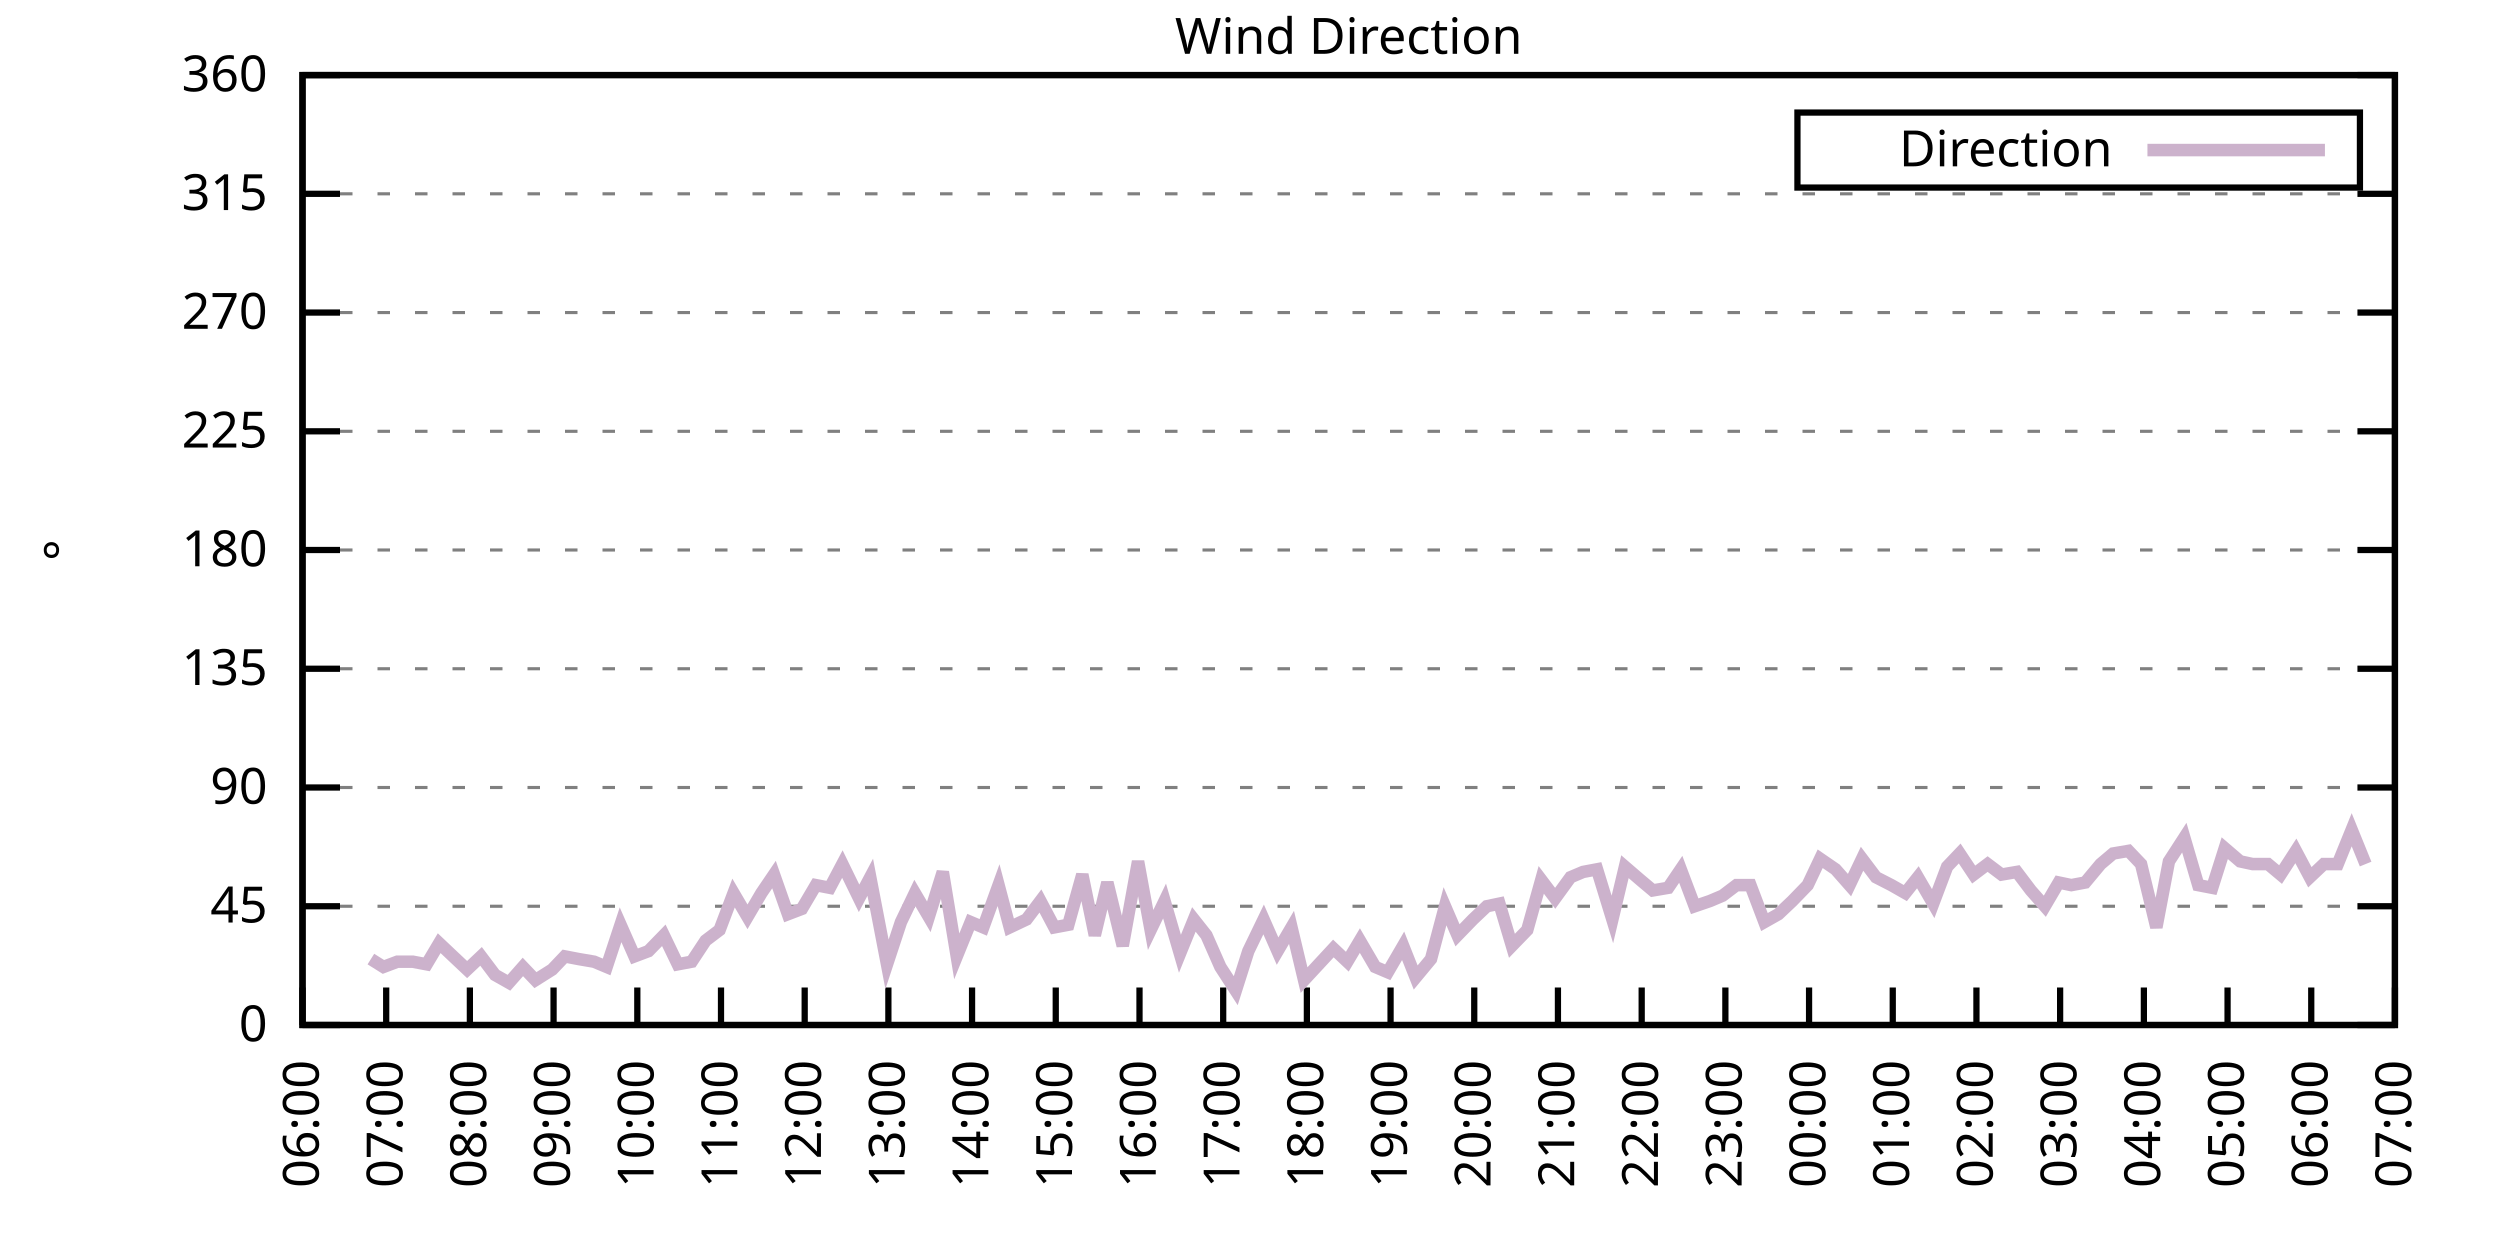
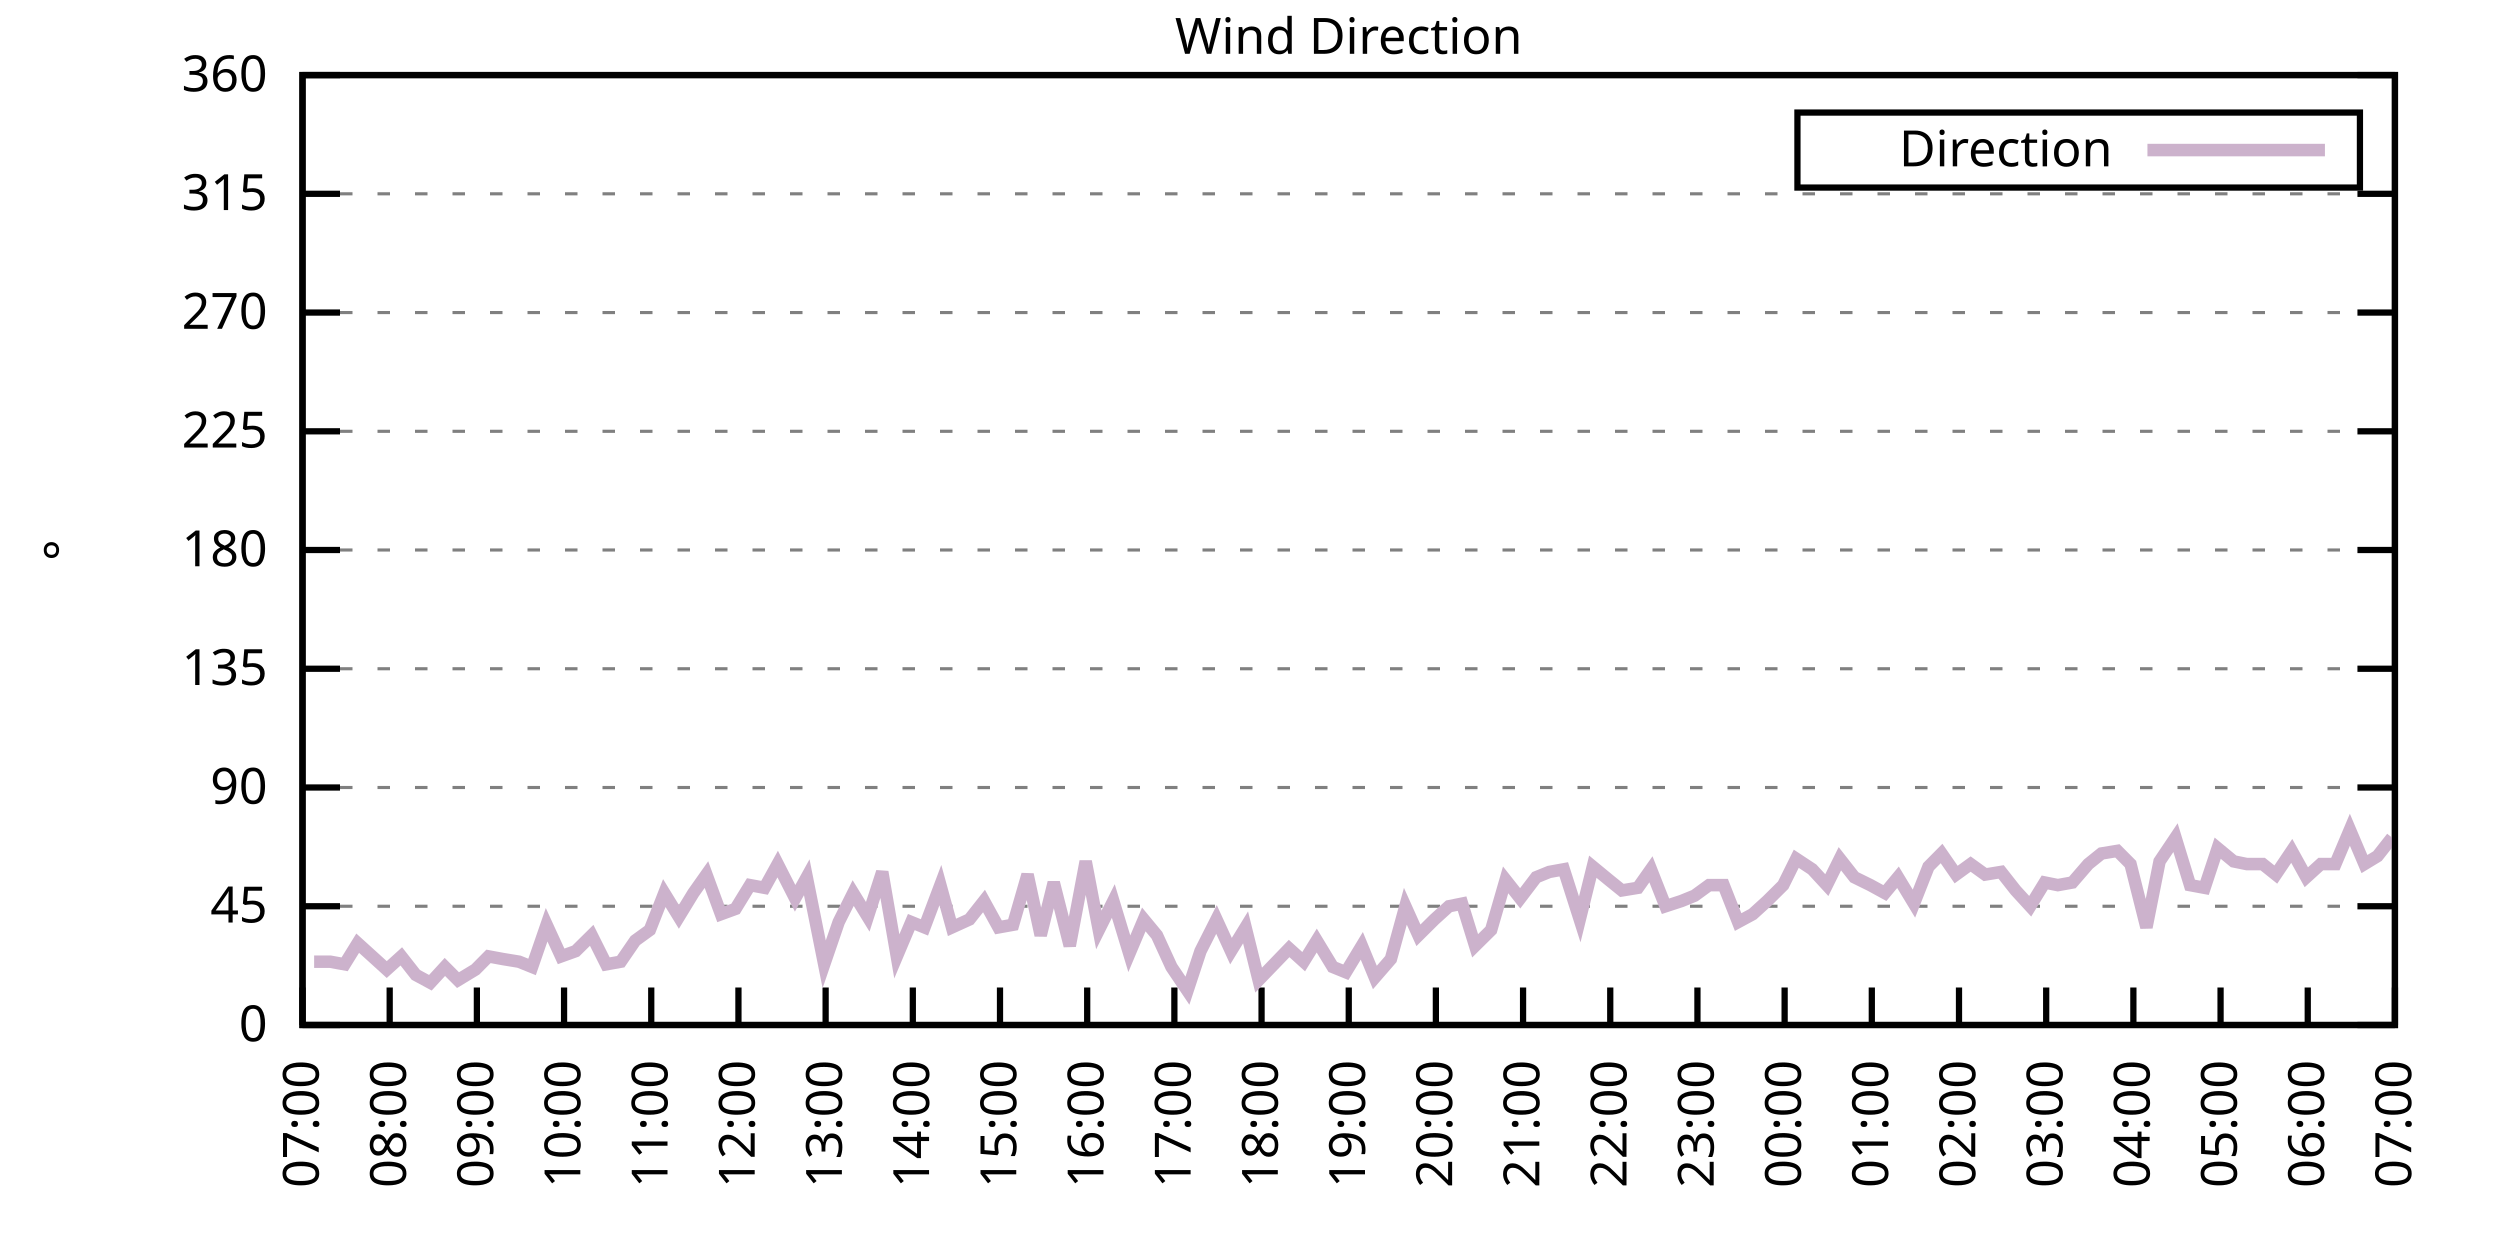
<svg xmlns="http://www.w3.org/2000/svg" xmlns:xlink="http://www.w3.org/1999/xlink" width="400" height="200" viewBox="0 0 400 200">
  <g id="gnuplot_canvas">
    <rect x="0" y="0" width="400" height="200" fill="none" />
    <defs>
      <circle id="gpDot" r="0.5" stroke-width="0.5" stroke="currentColor" />
      <path id="gpPt0" stroke-width="0.333" stroke="currentColor" d="M-1,0 h2 M0,-1 v2" />
      <path id="gpPt1" stroke-width="0.333" stroke="currentColor" d="M-1,-1 L1,1 M1,-1 L-1,1" />
      <path id="gpPt2" stroke-width="0.333" stroke="currentColor" d="M-1,0 L1,0 M0,-1 L0,1 M-1,-1 L1,1 M-1,1 L1,-1" />
      <rect id="gpPt3" stroke-width="0.333" stroke="currentColor" x="-1" y="-1" width="2" height="2" />
      <rect id="gpPt4" stroke-width="0.333" stroke="currentColor" fill="currentColor" x="-1" y="-1" width="2" height="2" />
      <circle id="gpPt5" stroke-width="0.333" stroke="currentColor" cx="0" cy="0" r="1" />
      <use xlink:href="#gpPt5" id="gpPt6" fill="currentColor" stroke="none" />
      <path id="gpPt7" stroke-width="0.333" stroke="currentColor" d="M0,-1.33 L-1.33,0.67 L1.33,0.67 z" />
      <use xlink:href="#gpPt7" id="gpPt8" fill="currentColor" stroke="none" />
      <use xlink:href="#gpPt7" id="gpPt9" stroke="currentColor" transform="rotate(180)" />
      <use xlink:href="#gpPt9" id="gpPt10" fill="currentColor" stroke="none" />
      <use xlink:href="#gpPt3" id="gpPt11" stroke="currentColor" transform="rotate(45)" />
      <use xlink:href="#gpPt11" id="gpPt12" fill="currentColor" stroke="none" />
      <path id="gpPt13" stroke-width="0.333" stroke="currentColor" d="M0,1.330 L1.265,0.411 L0.782,-1.067 L-0.782,-1.076 L-1.265,0.411 z" />
      <use xlink:href="#gpPt13" id="gpPt14" fill="currentColor" stroke="none" />
      <filter id="textbox" filterUnits="objectBoundingBox" x="0" y="0" height="1" width="1">
        <feFlood flood-color="white" flood-opacity="1" result="bgnd" />
        <feComposite in="SourceGraphic" in2="bgnd" operator="atop" />
      </filter>
      <filter id="greybox" filterUnits="objectBoundingBox" x="0" y="0" height="1" width="1">
        <feFlood flood-color="lightgrey" flood-opacity="1" result="grey" />
        <feComposite in="SourceGraphic" in2="grey" operator="atop" />
      </filter>
    </defs>
    <g fill="none" color="white" stroke="currentColor" stroke-width="1.00" stroke-linecap="butt" stroke-linejoin="miter">
</g>
    <g fill="none" color="black" stroke="currentColor" stroke-width="1.00" stroke-linecap="butt" stroke-linejoin="miter">
      <g stroke="none" shape-rendering="crispEdges">
        <polygon fill="rgb(255, 255, 255)" points="48.40,164.00 383.18,164.00 383.18,12.02 48.40,12.02 " />
      </g>
    </g>
    <g fill="none" color="black" stroke="currentColor" stroke-width="1.00" stroke-linecap="butt" stroke-linejoin="miter">
</g>
    <g fill="none" color="black" stroke="black" stroke-width="0.50" stroke-linecap="butt" stroke-linejoin="miter">
</g>
    <g fill="none" color="gray" stroke="currentColor" stroke-width="0.50" stroke-linecap="butt" stroke-linejoin="miter">
      <path stroke="gray" stroke-dasharray="2,4" class="gridline" d="M48.40,164.00 L383.19,164.00  " />
    </g>
    <g fill="none" color="gray" stroke="gray" stroke-width="1.00" stroke-linecap="butt" stroke-linejoin="miter">
</g>
    <g fill="none" color="black" stroke="currentColor" stroke-width="1.00" stroke-linecap="butt" stroke-linejoin="miter">
      <path stroke="black" d="M48.40,164.00 L54.40,164.00 M383.19,164.00 L377.19,164.00  " />
      <g transform="translate(42.80,166.60)" stroke="none" fill="black" font-family="Sans" font-size="8.00" text-anchor="end">
        <text>
          <tspan font-family="Sans"> 0</tspan>
        </text>
      </g>
    </g>
    <g fill="none" color="black" stroke="currentColor" stroke-width="1.00" stroke-linecap="butt" stroke-linejoin="miter">
</g>
    <g fill="none" color="black" stroke="black" stroke-width="0.50" stroke-linecap="butt" stroke-linejoin="miter">
</g>
    <g fill="none" color="gray" stroke="currentColor" stroke-width="0.50" stroke-linecap="butt" stroke-linejoin="miter">
      <path stroke="gray" stroke-dasharray="2,4" class="gridline" d="M48.40,145.00 L383.19,145.00  " />
    </g>
    <g fill="none" color="gray" stroke="gray" stroke-width="1.00" stroke-linecap="butt" stroke-linejoin="miter">
</g>
    <g fill="none" color="black" stroke="currentColor" stroke-width="1.00" stroke-linecap="butt" stroke-linejoin="miter">
      <path stroke="black" d="M48.40,145.00 L54.40,145.00 M383.19,145.00 L377.19,145.00  " />
      <g transform="translate(42.80,147.60)" stroke="none" fill="black" font-family="Sans" font-size="8.00" text-anchor="end">
        <text>
          <tspan font-family="Sans"> 45</tspan>
        </text>
      </g>
    </g>
    <g fill="none" color="black" stroke="currentColor" stroke-width="1.00" stroke-linecap="butt" stroke-linejoin="miter">
</g>
    <g fill="none" color="black" stroke="black" stroke-width="0.50" stroke-linecap="butt" stroke-linejoin="miter">
</g>
    <g fill="none" color="gray" stroke="currentColor" stroke-width="0.50" stroke-linecap="butt" stroke-linejoin="miter">
      <path stroke="gray" stroke-dasharray="2,4" class="gridline" d="M48.40,126.00 L383.19,126.00  " />
    </g>
    <g fill="none" color="gray" stroke="gray" stroke-width="1.00" stroke-linecap="butt" stroke-linejoin="miter">
</g>
    <g fill="none" color="black" stroke="currentColor" stroke-width="1.00" stroke-linecap="butt" stroke-linejoin="miter">
      <path stroke="black" d="M48.40,126.00 L54.40,126.00 M383.19,126.00 L377.19,126.00  " />
      <g transform="translate(42.80,128.60)" stroke="none" fill="black" font-family="Sans" font-size="8.00" text-anchor="end">
        <text>
          <tspan font-family="Sans"> 90</tspan>
        </text>
      </g>
    </g>
    <g fill="none" color="black" stroke="currentColor" stroke-width="1.00" stroke-linecap="butt" stroke-linejoin="miter">
</g>
    <g fill="none" color="black" stroke="black" stroke-width="0.50" stroke-linecap="butt" stroke-linejoin="miter">
</g>
    <g fill="none" color="gray" stroke="currentColor" stroke-width="0.50" stroke-linecap="butt" stroke-linejoin="miter">
      <path stroke="gray" stroke-dasharray="2,4" class="gridline" d="M48.40,107.00 L383.19,107.00  " />
    </g>
    <g fill="none" color="gray" stroke="gray" stroke-width="1.00" stroke-linecap="butt" stroke-linejoin="miter">
</g>
    <g fill="none" color="black" stroke="currentColor" stroke-width="1.00" stroke-linecap="butt" stroke-linejoin="miter">
      <path stroke="black" d="M48.40,107.00 L54.40,107.00 M383.19,107.00 L377.19,107.00  " />
      <g transform="translate(42.80,109.60)" stroke="none" fill="black" font-family="Sans" font-size="8.00" text-anchor="end">
        <text>
          <tspan font-family="Sans"> 135</tspan>
        </text>
      </g>
    </g>
    <g fill="none" color="black" stroke="currentColor" stroke-width="1.00" stroke-linecap="butt" stroke-linejoin="miter">
</g>
    <g fill="none" color="black" stroke="black" stroke-width="0.50" stroke-linecap="butt" stroke-linejoin="miter">
</g>
    <g fill="none" color="gray" stroke="currentColor" stroke-width="0.50" stroke-linecap="butt" stroke-linejoin="miter">
      <path stroke="gray" stroke-dasharray="2,4" class="gridline" d="M48.40,88.00 L383.19,88.00  " />
    </g>
    <g fill="none" color="gray" stroke="gray" stroke-width="1.00" stroke-linecap="butt" stroke-linejoin="miter">
</g>
    <g fill="none" color="black" stroke="currentColor" stroke-width="1.00" stroke-linecap="butt" stroke-linejoin="miter">
      <path stroke="black" d="M48.40,88.00 L54.40,88.00 M383.19,88.00 L377.19,88.00  " />
      <g transform="translate(42.80,90.60)" stroke="none" fill="black" font-family="Sans" font-size="8.00" text-anchor="end">
        <text>
          <tspan font-family="Sans"> 180</tspan>
        </text>
      </g>
    </g>
    <g fill="none" color="black" stroke="currentColor" stroke-width="1.00" stroke-linecap="butt" stroke-linejoin="miter">
</g>
    <g fill="none" color="black" stroke="black" stroke-width="0.50" stroke-linecap="butt" stroke-linejoin="miter">
</g>
    <g fill="none" color="gray" stroke="currentColor" stroke-width="0.50" stroke-linecap="butt" stroke-linejoin="miter">
      <path stroke="gray" stroke-dasharray="2,4" class="gridline" d="M48.40,69.01 L383.19,69.01  " />
    </g>
    <g fill="none" color="gray" stroke="gray" stroke-width="1.00" stroke-linecap="butt" stroke-linejoin="miter">
</g>
    <g fill="none" color="black" stroke="currentColor" stroke-width="1.00" stroke-linecap="butt" stroke-linejoin="miter">
      <path stroke="black" d="M48.40,69.01 L54.40,69.01 M383.19,69.01 L377.19,69.01  " />
      <g transform="translate(42.80,71.61)" stroke="none" fill="black" font-family="Sans" font-size="8.00" text-anchor="end">
        <text>
          <tspan font-family="Sans"> 225</tspan>
        </text>
      </g>
    </g>
    <g fill="none" color="black" stroke="currentColor" stroke-width="1.00" stroke-linecap="butt" stroke-linejoin="miter">
</g>
    <g fill="none" color="black" stroke="black" stroke-width="0.50" stroke-linecap="butt" stroke-linejoin="miter">
</g>
    <g fill="none" color="gray" stroke="currentColor" stroke-width="0.50" stroke-linecap="butt" stroke-linejoin="miter">
      <path stroke="gray" stroke-dasharray="2,4" class="gridline" d="M48.40,50.01 L383.19,50.01  " />
    </g>
    <g fill="none" color="gray" stroke="gray" stroke-width="1.00" stroke-linecap="butt" stroke-linejoin="miter">
</g>
    <g fill="none" color="black" stroke="currentColor" stroke-width="1.00" stroke-linecap="butt" stroke-linejoin="miter">
      <path stroke="black" d="M48.40,50.01 L54.40,50.01 M383.19,50.01 L377.19,50.01  " />
      <g transform="translate(42.80,52.61)" stroke="none" fill="black" font-family="Sans" font-size="8.00" text-anchor="end">
        <text>
          <tspan font-family="Sans"> 270</tspan>
        </text>
      </g>
    </g>
    <g fill="none" color="black" stroke="currentColor" stroke-width="1.00" stroke-linecap="butt" stroke-linejoin="miter">
</g>
    <g fill="none" color="black" stroke="black" stroke-width="0.50" stroke-linecap="butt" stroke-linejoin="miter">
</g>
    <g fill="none" color="gray" stroke="currentColor" stroke-width="0.50" stroke-linecap="butt" stroke-linejoin="miter">
      <path stroke="gray" stroke-dasharray="2,4" class="gridline" d="M48.40,31.01 L383.19,31.01  " />
    </g>
    <g fill="none" color="gray" stroke="gray" stroke-width="1.00" stroke-linecap="butt" stroke-linejoin="miter">
</g>
    <g fill="none" color="black" stroke="currentColor" stroke-width="1.00" stroke-linecap="butt" stroke-linejoin="miter">
      <path stroke="black" d="M48.40,31.01 L54.40,31.01 M383.19,31.01 L377.19,31.01  " />
      <g transform="translate(42.80,33.61)" stroke="none" fill="black" font-family="Sans" font-size="8.00" text-anchor="end">
        <text>
          <tspan font-family="Sans"> 315</tspan>
        </text>
      </g>
    </g>
    <g fill="none" color="black" stroke="currentColor" stroke-width="1.00" stroke-linecap="butt" stroke-linejoin="miter">
</g>
    <g fill="none" color="black" stroke="black" stroke-width="0.50" stroke-linecap="butt" stroke-linejoin="miter">
</g>
    <g fill="none" color="gray" stroke="currentColor" stroke-width="0.50" stroke-linecap="butt" stroke-linejoin="miter">
      <path stroke="gray" stroke-dasharray="2,4" class="gridline" d="M48.40,12.01 L383.19,12.01  " />
    </g>
    <g fill="none" color="gray" stroke="gray" stroke-width="1.00" stroke-linecap="butt" stroke-linejoin="miter">
</g>
    <g fill="none" color="black" stroke="currentColor" stroke-width="1.00" stroke-linecap="butt" stroke-linejoin="miter">
      <path stroke="black" d="M48.40,12.01 L54.40,12.01 M383.19,12.01 L377.19,12.01  " />
      <g transform="translate(42.80,14.61)" stroke="none" fill="black" font-family="Sans" font-size="8.00" text-anchor="end">
        <text>
          <tspan font-family="Sans"> 360</tspan>
        </text>
      </g>
    </g>
    <g fill="none" color="black" stroke="currentColor" stroke-width="1.00" stroke-linecap="butt" stroke-linejoin="miter">
      <path stroke="black" d="M48.40,164.00 L48.40,158.00  " />
      <g transform="translate(51.00,169.60) rotate(270.00)" stroke="none" fill="black" font-family="Sans" font-size="8.00" text-anchor="end">
        <text>
-           <tspan font-family="Sans">06:00</tspan>
-         </text>
-       </g>
-     </g>
-     <g fill="none" color="black" stroke="currentColor" stroke-width="1.00" stroke-linecap="butt" stroke-linejoin="miter">
-       <path stroke="black" d="M61.79,164.00 L61.79,158.00  " />
-       <g transform="translate(64.39,169.60) rotate(270.00)" stroke="none" fill="black" font-family="Sans" font-size="8.00" text-anchor="end">
-         <text>
          <tspan font-family="Sans">07:00</tspan>
        </text>
      </g>
    </g>
    <g fill="none" color="black" stroke="currentColor" stroke-width="1.00" stroke-linecap="butt" stroke-linejoin="miter">
-       <path stroke="black" d="M75.18,164.00 L75.18,158.00  " />
-       <g transform="translate(77.78,169.60) rotate(270.00)" stroke="none" fill="black" font-family="Sans" font-size="8.00" text-anchor="end">
+       <path stroke="black" d="M62.35,164.00 L62.35,158.00  " />
+       <g transform="translate(64.95,169.60) rotate(270.00)" stroke="none" fill="black" font-family="Sans" font-size="8.00" text-anchor="end">
        <text>
          <tspan font-family="Sans">08:00</tspan>
        </text>
      </g>
    </g>
    <g fill="none" color="black" stroke="currentColor" stroke-width="1.00" stroke-linecap="butt" stroke-linejoin="miter">
-       <path stroke="black" d="M88.57,164.00 L88.57,158.00  " />
-       <g transform="translate(91.17,169.60) rotate(270.00)" stroke="none" fill="black" font-family="Sans" font-size="8.00" text-anchor="end">
+       <path stroke="black" d="M76.30,164.00 L76.30,158.00  " />
+       <g transform="translate(78.90,169.60) rotate(270.00)" stroke="none" fill="black" font-family="Sans" font-size="8.00" text-anchor="end">
        <text>
          <tspan font-family="Sans">09:00</tspan>
        </text>
      </g>
    </g>
    <g fill="none" color="black" stroke="currentColor" stroke-width="1.00" stroke-linecap="butt" stroke-linejoin="miter">
-       <path stroke="black" d="M101.97,164.00 L101.97,158.00  " />
-       <g transform="translate(104.57,169.60) rotate(270.00)" stroke="none" fill="black" font-family="Sans" font-size="8.00" text-anchor="end">
+       <path stroke="black" d="M90.25,164.00 L90.25,158.00  " />
+       <g transform="translate(92.85,169.60) rotate(270.00)" stroke="none" fill="black" font-family="Sans" font-size="8.00" text-anchor="end">
        <text>
          <tspan font-family="Sans">10:00</tspan>
        </text>
      </g>
    </g>
    <g fill="none" color="black" stroke="currentColor" stroke-width="1.00" stroke-linecap="butt" stroke-linejoin="miter">
-       <path stroke="black" d="M115.36,164.00 L115.36,158.00  " />
-       <g transform="translate(117.96,169.60) rotate(270.00)" stroke="none" fill="black" font-family="Sans" font-size="8.00" text-anchor="end">
+       <path stroke="black" d="M104.20,164.00 L104.20,158.00  " />
+       <g transform="translate(106.80,169.60) rotate(270.00)" stroke="none" fill="black" font-family="Sans" font-size="8.00" text-anchor="end">
        <text>
          <tspan font-family="Sans">11:00</tspan>
        </text>
      </g>
    </g>
    <g fill="none" color="black" stroke="currentColor" stroke-width="1.00" stroke-linecap="butt" stroke-linejoin="miter">
-       <path stroke="black" d="M128.75,164.00 L128.75,158.00  " />
-       <g transform="translate(131.35,169.60) rotate(270.00)" stroke="none" fill="black" font-family="Sans" font-size="8.00" text-anchor="end">
+       <path stroke="black" d="M118.15,164.00 L118.15,158.00  " />
+       <g transform="translate(120.75,169.60) rotate(270.00)" stroke="none" fill="black" font-family="Sans" font-size="8.00" text-anchor="end">
        <text>
          <tspan font-family="Sans">12:00</tspan>
        </text>
      </g>
    </g>
    <g fill="none" color="black" stroke="currentColor" stroke-width="1.00" stroke-linecap="butt" stroke-linejoin="miter">
-       <path stroke="black" d="M142.14,164.00 L142.14,158.00  " />
-       <g transform="translate(144.74,169.60) rotate(270.00)" stroke="none" fill="black" font-family="Sans" font-size="8.00" text-anchor="end">
+       <path stroke="black" d="M132.10,164.00 L132.10,158.00  " />
+       <g transform="translate(134.70,169.60) rotate(270.00)" stroke="none" fill="black" font-family="Sans" font-size="8.00" text-anchor="end">
        <text>
          <tspan font-family="Sans">13:00</tspan>
        </text>
      </g>
    </g>
    <g fill="none" color="black" stroke="currentColor" stroke-width="1.00" stroke-linecap="butt" stroke-linejoin="miter">
-       <path stroke="black" d="M155.53,164.00 L155.53,158.00  " />
-       <g transform="translate(158.13,169.60) rotate(270.00)" stroke="none" fill="black" font-family="Sans" font-size="8.00" text-anchor="end">
+       <path stroke="black" d="M146.05,164.00 L146.05,158.00  " />
+       <g transform="translate(148.65,169.60) rotate(270.00)" stroke="none" fill="black" font-family="Sans" font-size="8.00" text-anchor="end">
        <text>
          <tspan font-family="Sans">14:00</tspan>
        </text>
      </g>
    </g>
    <g fill="none" color="black" stroke="currentColor" stroke-width="1.00" stroke-linecap="butt" stroke-linejoin="miter">
-       <path stroke="black" d="M168.92,164.00 L168.92,158.00  " />
-       <g transform="translate(171.52,169.60) rotate(270.00)" stroke="none" fill="black" font-family="Sans" font-size="8.00" text-anchor="end">
+       <path stroke="black" d="M160.00,164.00 L160.00,158.00  " />
+       <g transform="translate(162.60,169.60) rotate(270.00)" stroke="none" fill="black" font-family="Sans" font-size="8.00" text-anchor="end">
        <text>
          <tspan font-family="Sans">15:00</tspan>
        </text>
      </g>
    </g>
    <g fill="none" color="black" stroke="currentColor" stroke-width="1.00" stroke-linecap="butt" stroke-linejoin="miter">
-       <path stroke="black" d="M182.32,164.00 L182.32,158.00  " />
-       <g transform="translate(184.92,169.60) rotate(270.00)" stroke="none" fill="black" font-family="Sans" font-size="8.00" text-anchor="end">
+       <path stroke="black" d="M173.95,164.00 L173.95,158.00  " />
+       <g transform="translate(176.55,169.60) rotate(270.00)" stroke="none" fill="black" font-family="Sans" font-size="8.00" text-anchor="end">
        <text>
          <tspan font-family="Sans">16:00</tspan>
        </text>
      </g>
    </g>
    <g fill="none" color="black" stroke="currentColor" stroke-width="1.00" stroke-linecap="butt" stroke-linejoin="miter">
-       <path stroke="black" d="M195.71,164.00 L195.71,158.00  " />
-       <g transform="translate(198.31,169.60) rotate(270.00)" stroke="none" fill="black" font-family="Sans" font-size="8.00" text-anchor="end">
+       <path stroke="black" d="M187.90,164.00 L187.90,158.00  " />
+       <g transform="translate(190.50,169.60) rotate(270.00)" stroke="none" fill="black" font-family="Sans" font-size="8.00" text-anchor="end">
        <text>
          <tspan font-family="Sans">17:00</tspan>
        </text>
      </g>
    </g>
    <g fill="none" color="black" stroke="currentColor" stroke-width="1.00" stroke-linecap="butt" stroke-linejoin="miter">
-       <path stroke="black" d="M209.10,164.00 L209.10,158.00  " />
-       <g transform="translate(211.70,169.60) rotate(270.00)" stroke="none" fill="black" font-family="Sans" font-size="8.00" text-anchor="end">
+       <path stroke="black" d="M201.85,164.00 L201.85,158.00  " />
+       <g transform="translate(204.45,169.60) rotate(270.00)" stroke="none" fill="black" font-family="Sans" font-size="8.00" text-anchor="end">
        <text>
          <tspan font-family="Sans">18:00</tspan>
        </text>
      </g>
    </g>
    <g fill="none" color="black" stroke="currentColor" stroke-width="1.00" stroke-linecap="butt" stroke-linejoin="miter">
-       <path stroke="black" d="M222.49,164.00 L222.49,158.00  " />
-       <g transform="translate(225.09,169.60) rotate(270.00)" stroke="none" fill="black" font-family="Sans" font-size="8.00" text-anchor="end">
+       <path stroke="black" d="M215.80,164.00 L215.80,158.00  " />
+       <g transform="translate(218.40,169.60) rotate(270.00)" stroke="none" fill="black" font-family="Sans" font-size="8.00" text-anchor="end">
        <text>
          <tspan font-family="Sans">19:00</tspan>
        </text>
      </g>
    </g>
    <g fill="none" color="black" stroke="currentColor" stroke-width="1.00" stroke-linecap="butt" stroke-linejoin="miter">
-       <path stroke="black" d="M235.88,164.00 L235.88,158.00  " />
-       <g transform="translate(238.48,169.60) rotate(270.00)" stroke="none" fill="black" font-family="Sans" font-size="8.00" text-anchor="end">
+       <path stroke="black" d="M229.74,164.00 L229.74,158.00  " />
+       <g transform="translate(232.34,169.60) rotate(270.00)" stroke="none" fill="black" font-family="Sans" font-size="8.00" text-anchor="end">
        <text>
          <tspan font-family="Sans">20:00</tspan>
        </text>
      </g>
    </g>
    <g fill="none" color="black" stroke="currentColor" stroke-width="1.00" stroke-linecap="butt" stroke-linejoin="miter">
-       <path stroke="black" d="M249.27,164.00 L249.27,158.00  " />
-       <g transform="translate(251.87,169.60) rotate(270.00)" stroke="none" fill="black" font-family="Sans" font-size="8.00" text-anchor="end">
+       <path stroke="black" d="M243.69,164.00 L243.69,158.00  " />
+       <g transform="translate(246.29,169.60) rotate(270.00)" stroke="none" fill="black" font-family="Sans" font-size="8.00" text-anchor="end">
        <text>
          <tspan font-family="Sans">21:00</tspan>
        </text>
      </g>
    </g>
    <g fill="none" color="black" stroke="currentColor" stroke-width="1.00" stroke-linecap="butt" stroke-linejoin="miter">
-       <path stroke="black" d="M262.67,164.00 L262.67,158.00  " />
-       <g transform="translate(265.27,169.60) rotate(270.00)" stroke="none" fill="black" font-family="Sans" font-size="8.00" text-anchor="end">
+       <path stroke="black" d="M257.64,164.00 L257.64,158.00  " />
+       <g transform="translate(260.24,169.60) rotate(270.00)" stroke="none" fill="black" font-family="Sans" font-size="8.00" text-anchor="end">
        <text>
          <tspan font-family="Sans">22:00</tspan>
        </text>
      </g>
    </g>
    <g fill="none" color="black" stroke="currentColor" stroke-width="1.00" stroke-linecap="butt" stroke-linejoin="miter">
-       <path stroke="black" d="M276.06,164.00 L276.06,158.00  " />
-       <g transform="translate(278.66,169.60) rotate(270.00)" stroke="none" fill="black" font-family="Sans" font-size="8.00" text-anchor="end">
+       <path stroke="black" d="M271.59,164.00 L271.59,158.00  " />
+       <g transform="translate(274.19,169.60) rotate(270.00)" stroke="none" fill="black" font-family="Sans" font-size="8.00" text-anchor="end">
        <text>
          <tspan font-family="Sans">23:00</tspan>
        </text>
      </g>
    </g>
    <g fill="none" color="black" stroke="currentColor" stroke-width="1.00" stroke-linecap="butt" stroke-linejoin="miter">
-       <path stroke="black" d="M289.45,164.00 L289.45,158.00  " />
-       <g transform="translate(292.05,169.60) rotate(270.00)" stroke="none" fill="black" font-family="Sans" font-size="8.00" text-anchor="end">
+       <path stroke="black" d="M285.54,164.00 L285.54,158.00  " />
+       <g transform="translate(288.14,169.60) rotate(270.00)" stroke="none" fill="black" font-family="Sans" font-size="8.00" text-anchor="end">
        <text>
          <tspan font-family="Sans">00:00</tspan>
        </text>
      </g>
    </g>
    <g fill="none" color="black" stroke="currentColor" stroke-width="1.00" stroke-linecap="butt" stroke-linejoin="miter">
-       <path stroke="black" d="M302.84,164.00 L302.84,158.00  " />
-       <g transform="translate(305.44,169.60) rotate(270.00)" stroke="none" fill="black" font-family="Sans" font-size="8.00" text-anchor="end">
+       <path stroke="black" d="M299.49,164.00 L299.49,158.00  " />
+       <g transform="translate(302.09,169.60) rotate(270.00)" stroke="none" fill="black" font-family="Sans" font-size="8.00" text-anchor="end">
        <text>
          <tspan font-family="Sans">01:00</tspan>
        </text>
      </g>
    </g>
    <g fill="none" color="black" stroke="currentColor" stroke-width="1.00" stroke-linecap="butt" stroke-linejoin="miter">
-       <path stroke="black" d="M316.23,164.00 L316.23,158.00  " />
-       <g transform="translate(318.83,169.60) rotate(270.00)" stroke="none" fill="black" font-family="Sans" font-size="8.00" text-anchor="end">
+       <path stroke="black" d="M313.44,164.00 L313.44,158.00  " />
+       <g transform="translate(316.04,169.60) rotate(270.00)" stroke="none" fill="black" font-family="Sans" font-size="8.00" text-anchor="end">
        <text>
          <tspan font-family="Sans">02:00</tspan>
        </text>
      </g>
    </g>
    <g fill="none" color="black" stroke="currentColor" stroke-width="1.00" stroke-linecap="butt" stroke-linejoin="miter">
-       <path stroke="black" d="M329.62,164.00 L329.62,158.00  " />
-       <g transform="translate(332.22,169.60) rotate(270.00)" stroke="none" fill="black" font-family="Sans" font-size="8.00" text-anchor="end">
+       <path stroke="black" d="M327.39,164.00 L327.39,158.00  " />
+       <g transform="translate(329.99,169.60) rotate(270.00)" stroke="none" fill="black" font-family="Sans" font-size="8.00" text-anchor="end">
        <text>
          <tspan font-family="Sans">03:00</tspan>
        </text>
      </g>
    </g>
    <g fill="none" color="black" stroke="currentColor" stroke-width="1.00" stroke-linecap="butt" stroke-linejoin="miter">
-       <path stroke="black" d="M343.02,164.00 L343.02,158.00  " />
-       <g transform="translate(345.62,169.60) rotate(270.00)" stroke="none" fill="black" font-family="Sans" font-size="8.00" text-anchor="end">
+       <path stroke="black" d="M341.34,164.00 L341.34,158.00  " />
+       <g transform="translate(343.94,169.60) rotate(270.00)" stroke="none" fill="black" font-family="Sans" font-size="8.00" text-anchor="end">
        <text>
          <tspan font-family="Sans">04:00</tspan>
        </text>
      </g>
    </g>
    <g fill="none" color="black" stroke="currentColor" stroke-width="1.00" stroke-linecap="butt" stroke-linejoin="miter">
-       <path stroke="black" d="M356.41,164.00 L356.41,158.00  " />
-       <g transform="translate(359.01,169.60) rotate(270.00)" stroke="none" fill="black" font-family="Sans" font-size="8.00" text-anchor="end">
+       <path stroke="black" d="M355.29,164.00 L355.29,158.00  " />
+       <g transform="translate(357.89,169.60) rotate(270.00)" stroke="none" fill="black" font-family="Sans" font-size="8.00" text-anchor="end">
        <text>
          <tspan font-family="Sans">05:00</tspan>
        </text>
      </g>
    </g>
    <g fill="none" color="black" stroke="currentColor" stroke-width="1.00" stroke-linecap="butt" stroke-linejoin="miter">
-       <path stroke="black" d="M369.80,164.00 L369.80,158.00  " />
-       <g transform="translate(372.40,169.60) rotate(270.00)" stroke="none" fill="black" font-family="Sans" font-size="8.00" text-anchor="end">
+       <path stroke="black" d="M369.24,164.00 L369.24,158.00  " />
+       <g transform="translate(371.84,169.60) rotate(270.00)" stroke="none" fill="black" font-family="Sans" font-size="8.00" text-anchor="end">
        <text>
          <tspan font-family="Sans">06:00</tspan>
        </text>
      </g>
    </g>
    <g fill="none" color="black" stroke="currentColor" stroke-width="1.00" stroke-linecap="butt" stroke-linejoin="miter">
      <path stroke="black" d="M383.19,164.00 L383.19,158.00  " />
      <g transform="translate(385.79,169.60) rotate(270.00)" stroke="none" fill="black" font-family="Sans" font-size="8.00" text-anchor="end">
        <text>
          <tspan font-family="Sans">07:00</tspan>
        </text>
      </g>
    </g>
    <g fill="none" color="black" stroke="currentColor" stroke-width="1.00" stroke-linecap="butt" stroke-linejoin="miter">
</g>
    <g fill="none" color="black" stroke="currentColor" stroke-width="1.00" stroke-linecap="butt" stroke-linejoin="miter">
      <path stroke="black" d="M48.40,12.01 L48.40,164.00 L383.19,164.00 L383.19,12.01 L48.40,12.01 Z  " />
    </g>
    <g fill="none" color="black" stroke="currentColor" stroke-width="1.00" stroke-linecap="butt" stroke-linejoin="miter">
</g>
    <g fill="none" color="black" stroke="currentColor" stroke-width="1.00" stroke-linecap="butt" stroke-linejoin="miter">
      <path stroke="black" d="M287.59,30.01 L287.59,18.01 L377.59,18.01 L377.59,30.01 L287.59,30.01 Z  " />
    </g>
    <g id="Wind_direction_plot_1">
      <g fill="none" color="white" stroke="black" stroke-width="2.00" stroke-linecap="butt" stroke-linejoin="miter">
</g>
      <g fill="none" color="black" stroke="currentColor" stroke-width="2.00" stroke-linecap="butt" stroke-linejoin="miter">
        <g transform="translate(337.99,26.61)" stroke="none" fill="black" font-family="Sans" font-size="8.00" text-anchor="end">
          <text>
            <tspan font-family="Sans">Direction</tspan>
          </text>
        </g>
      </g>
      <g fill="none" color="black" stroke="currentColor" stroke-width="2.00" stroke-linecap="butt" stroke-linejoin="miter">
-         <path stroke="rgb(204, 178, 204)" d="M343.59,24.01 L371.99,24.01 M59.34,153.45 L61.35,154.71 L63.58,153.87 L66.03,153.87 L68.26,154.29 L70.27,150.91   L72.50,153.02 L74.74,155.13 L76.97,153.02 L79.20,155.98 L81.43,157.24 L83.66,154.71 L85.67,156.82 L88.35,155.13   L90.36,153.02 L92.59,153.45 L95.05,153.87 L97.06,154.71 L99.29,147.96 L101.52,153.02 L103.75,152.18 L106.21,149.65   L108.44,154.29 L110.67,153.87 L112.90,150.49 L115.13,148.80 L117.37,142.89 L119.60,146.69 L121.83,142.89 L123.84,139.93   L126.07,146.27 L128.30,145.42 L130.54,141.62 L132.77,142.05 L134.78,138.25 L137.45,143.73 L139.24,140.36 L141.92,154.29   L144.15,147.53 L146.38,142.89 L148.61,146.69 L150.85,139.51 L153.08,153.02 L155.31,147.53 L157.32,148.38 L159.77,141.62   L161.56,148.38 L164.24,147.11 L166.47,144.16 L168.70,148.38 L170.93,147.96 L173.17,139.93 L175.17,149.65 L177.18,141.20   L179.64,151.33 L182.09,137.82 L184.10,148.80 L186.33,144.16 L188.79,152.60 L191.02,147.11 L193.03,149.65 L195.26,154.71   L197.72,158.51 L199.73,152.18 L202.18,147.11 L204.41,152.18 L206.64,148.38 L208.65,156.82 L213.34,151.76 L215.57,153.87   L217.58,150.49 L220.04,154.71 L222.04,155.56 L224.50,151.33 L226.51,156.40 L228.96,153.45 L231.20,145.00 L233.20,149.65   L235.66,147.11 L237.89,145.00 L239.90,144.58 L241.91,151.33 L244.36,148.80 L246.60,140.78 L248.83,143.73 L251.28,140.36   L253.29,139.51 L255.52,139.09 L257.98,147.11 L259.99,138.67 L262.44,140.78 L264.45,142.47 L266.91,142.05 L268.92,139.09   L271.15,145.00 L273.60,144.16 L275.61,143.31 L277.84,141.62 L280.07,141.62 L282.31,147.53 L284.54,146.27 L286.77,144.16   L289.23,141.62 L291.23,137.40 L293.69,139.09 L295.92,141.62 L297.93,137.40 L300.16,140.36 L302.62,141.62 L304.85,142.89   L306.86,140.36 L309.31,144.58 L311.54,138.67 L313.55,136.56 L315.79,139.93 L318.02,138.25 L320.25,139.93 L322.70,139.51   L324.94,142.47 L327.17,145.00 L329.40,141.20 L331.41,141.62 L333.64,141.20 L336.10,138.25 L338.10,136.56 L340.56,136.14   L342.57,138.25 L345.02,148.38 L347.03,137.82 L349.49,134.02 L351.72,141.62 L353.95,142.05 L355.96,135.71 L358.42,137.82   L360.42,138.25 L362.88,138.25 L364.89,139.93 L367.34,136.14 L369.58,140.36 L371.81,138.25 L374.04,138.25 L376.27,132.76   L378.50,138.25  " />
+         <path stroke="rgb(204, 178, 204)" d="M343.59,24.01 L371.99,24.01 M50.26,153.87 L52.82,153.87 L55.14,154.29 L57.23,150.91 L59.56,153.02 L61.88,155.13   L64.21,153.02 L66.53,155.98 L68.86,157.24 L71.18,154.71 L73.28,156.82 L76.07,155.13 L78.16,153.02 L80.48,153.45   L83.04,153.87 L85.13,154.71 L87.46,147.96 L89.78,153.02 L92.11,152.18 L94.67,149.65 L96.99,154.29 L99.32,153.87   L101.64,150.49 L103.97,148.80 L106.29,142.89 L108.62,146.69 L110.94,142.89 L113.03,139.93 L115.36,146.27 L117.68,145.42   L120.01,141.62 L122.33,142.05 L124.43,138.25 L127.22,143.73 L129.08,140.36 L131.87,154.29 L134.19,147.53 L136.51,142.89   L138.84,146.69 L141.16,139.51 L143.49,153.02 L145.81,147.53 L147.91,148.38 L150.46,141.62 L152.32,148.38 L155.11,147.11   L157.44,144.16 L159.76,148.38 L162.09,147.96 L164.41,139.93 L166.51,149.65 L168.60,141.20 L171.16,151.33 L173.71,137.82   L175.81,148.80 L178.13,144.16 L180.69,152.60 L183.01,147.11 L185.11,149.65 L187.43,154.71 L189.99,158.51 L192.08,152.18   L194.64,147.11 L196.96,152.18 L199.29,148.38 L201.38,156.82 L206.26,151.76 L208.59,153.87 L210.68,150.49 L213.24,154.71   L215.33,155.56 L217.89,151.33 L219.98,156.40 L222.54,153.45 L224.86,145.00 L226.95,149.65 L229.51,147.11 L231.84,145.00   L233.93,144.58 L236.02,151.33 L238.58,148.80 L240.90,140.78 L243.23,143.73 L245.79,140.36 L247.88,139.51 L250.20,139.09   L252.76,147.11 L254.85,138.67 L257.41,140.78 L259.50,142.47 L262.06,142.05 L264.15,139.09 L266.48,145.00 L269.04,144.16   L271.13,143.31 L273.45,141.62 L275.78,141.62 L278.10,147.53 L280.43,146.27 L282.75,144.16 L285.31,141.62 L287.40,137.40   L289.96,139.09 L292.29,141.62 L294.38,137.40 L296.70,140.36 L299.26,141.62 L301.58,142.89 L303.68,140.36 L306.23,144.58   L308.56,138.67 L310.65,136.56 L312.98,139.93 L315.30,138.25 L317.63,139.93 L320.18,139.51 L322.51,142.47 L324.83,145.00   L327.16,141.20 L329.25,141.62 L331.58,141.20 L334.13,138.25 L336.23,136.56 L338.78,136.14 L340.88,138.25 L343.43,148.38   L345.53,137.82 L348.08,134.02 L350.41,141.62 L352.73,142.05 L354.83,135.71 L357.38,137.82 L359.48,138.25 L362.03,138.25   L364.13,139.93 L366.68,136.14 L369.01,140.36 L371.33,138.25 L373.66,138.25 L375.98,132.76 L378.31,138.25 L380.40,136.98   L382.73,134.02  " />
      </g>
    </g>
    <g fill="none" color="black" stroke="currentColor" stroke-width="2.00" stroke-linecap="butt" stroke-linejoin="miter">
</g>
    <g fill="none" color="black" stroke="black" stroke-width="1.00" stroke-linecap="butt" stroke-linejoin="miter">
</g>
    <g fill="none" color="black" stroke="currentColor" stroke-width="1.00" stroke-linecap="butt" stroke-linejoin="miter">
      <path stroke="black" d="M48.40,12.01 L48.40,164.00 L383.19,164.00 L383.19,12.01 L48.40,12.01 Z  " />
      <g transform="translate(12.80,88.01) rotate(270.00)" stroke="none" fill="black" font-family="Sans" font-size="8.00" text-anchor="middle">
        <text>
          <tspan font-family="Sans">°</tspan>
        </text>
      </g>
    </g>
    <g fill="none" color="black" stroke="currentColor" stroke-width="1.00" stroke-linecap="butt" stroke-linejoin="miter">
</g>
    <g fill="none" color="black" stroke="currentColor" stroke-width="1.00" stroke-linecap="butt" stroke-linejoin="miter">
      <g transform="translate(215.79,8.61)" stroke="none" fill="black" font-family="Sans" font-size="8.00" text-anchor="middle">
        <text>
          <tspan font-family="Sans">Wind Direction</tspan>
        </text>
      </g>
    </g>
    <g fill="none" color="black" stroke="currentColor" stroke-width="1.00" stroke-linecap="butt" stroke-linejoin="miter">
</g>
  </g>
</svg>
